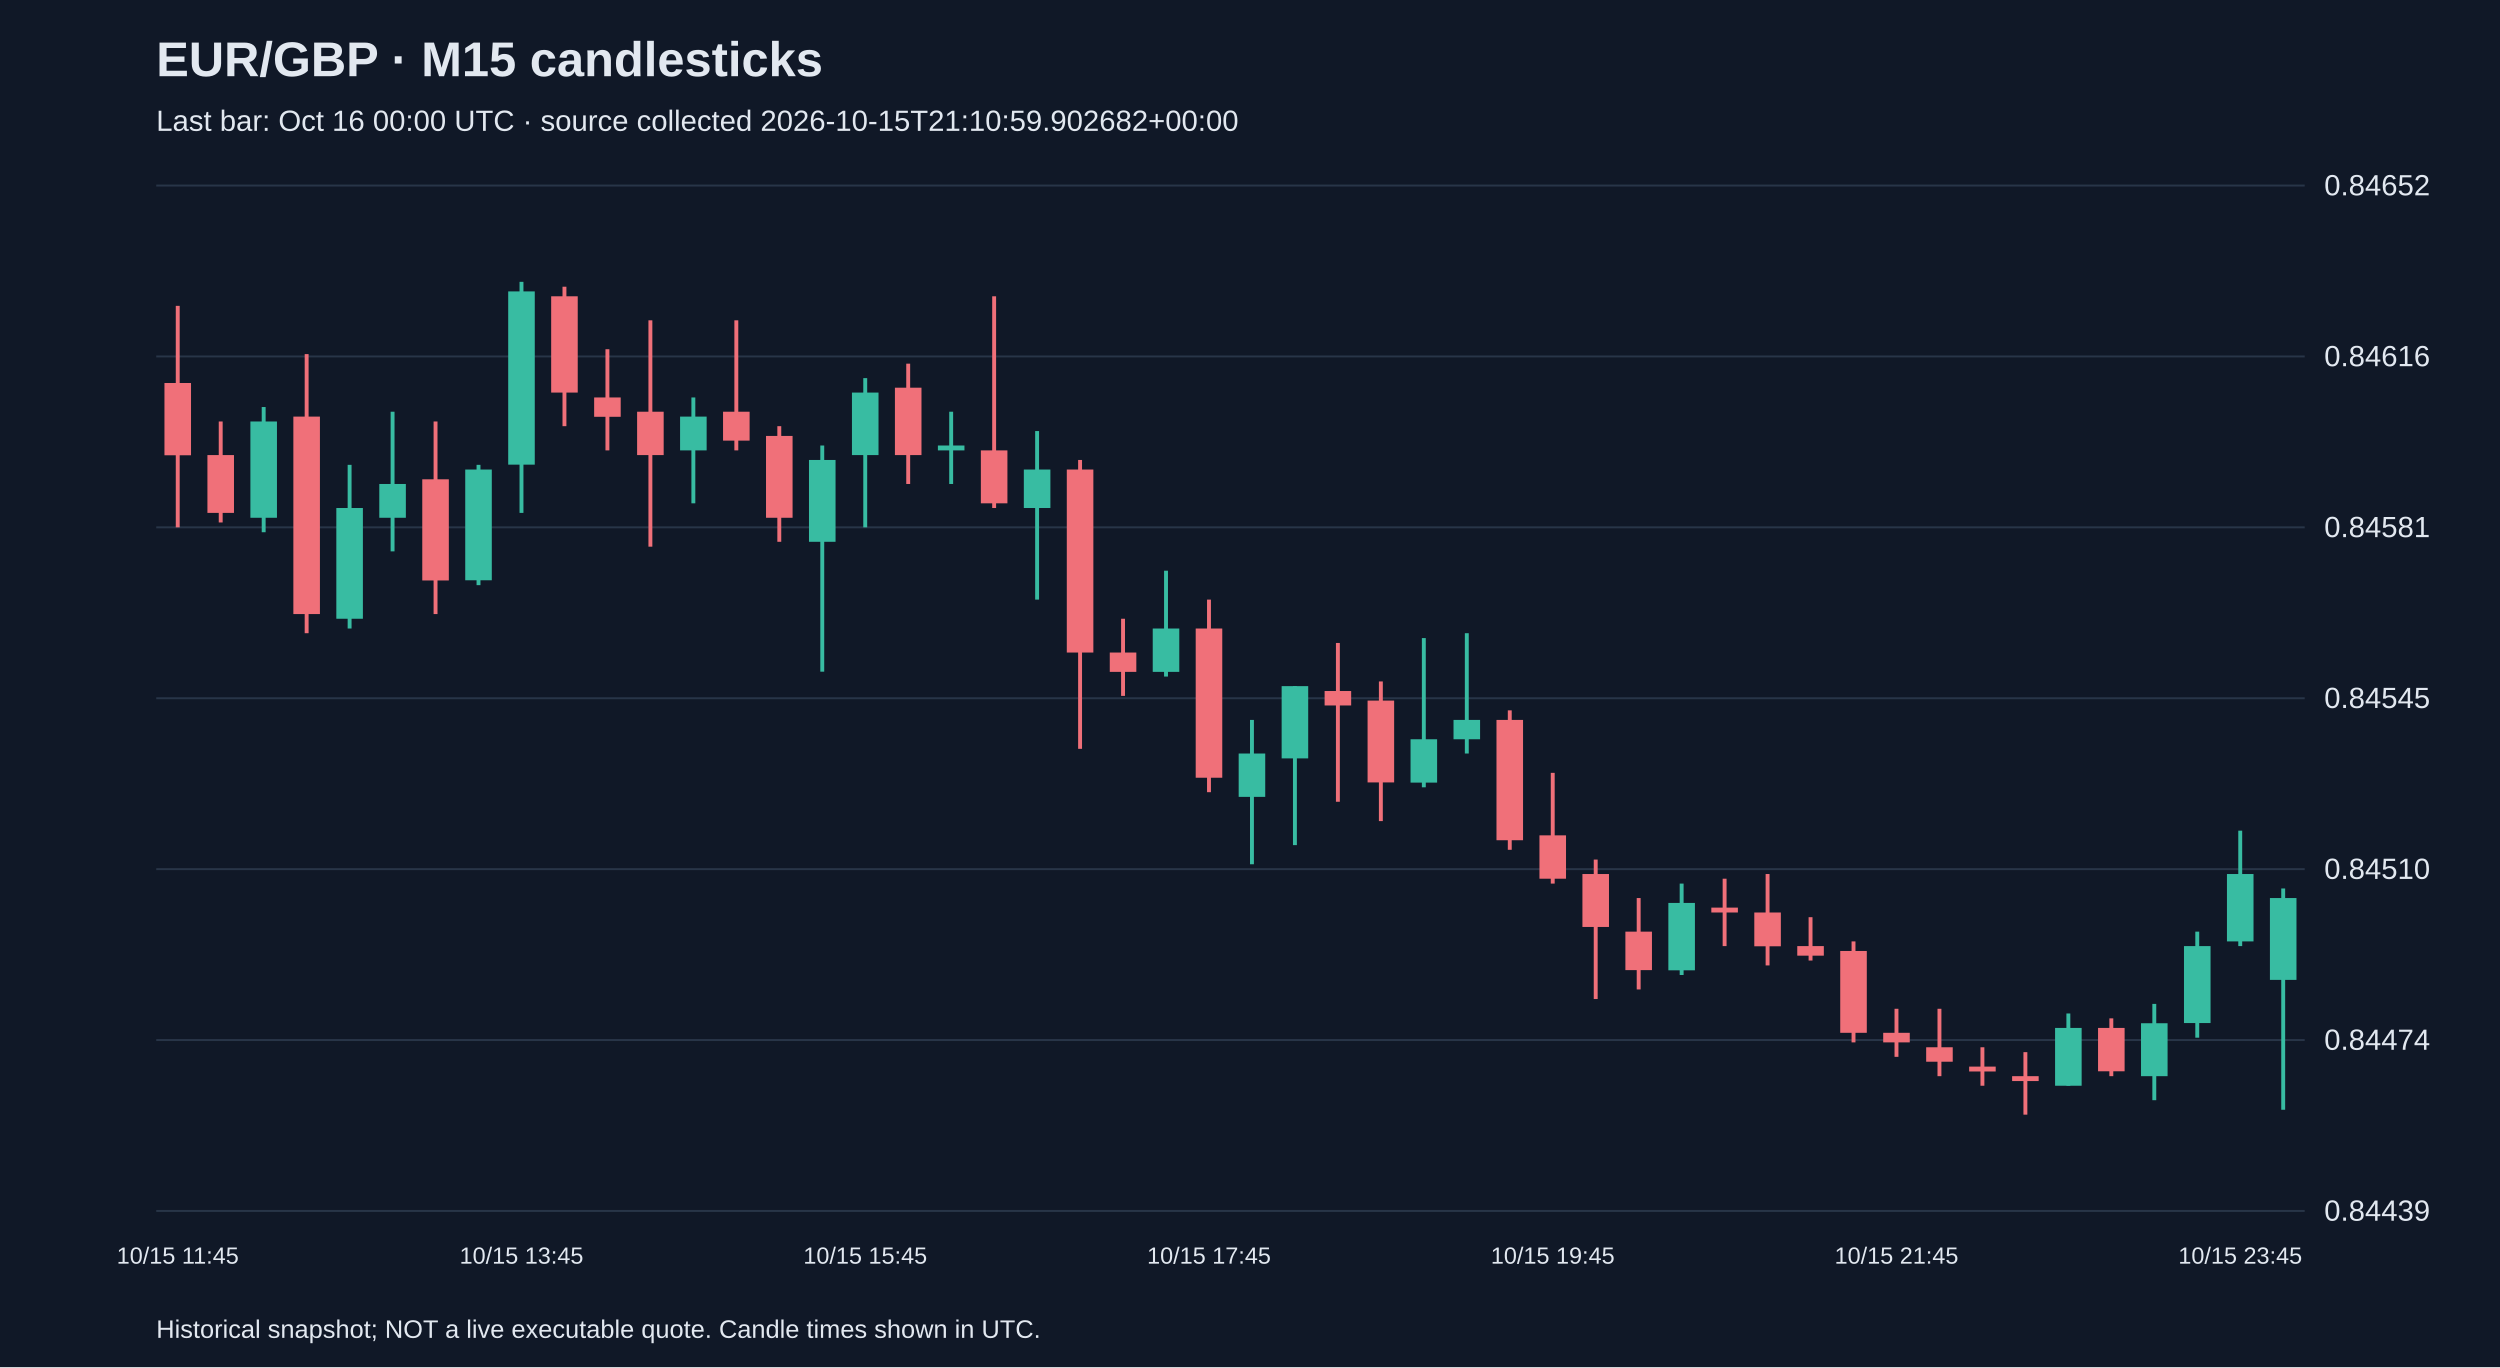
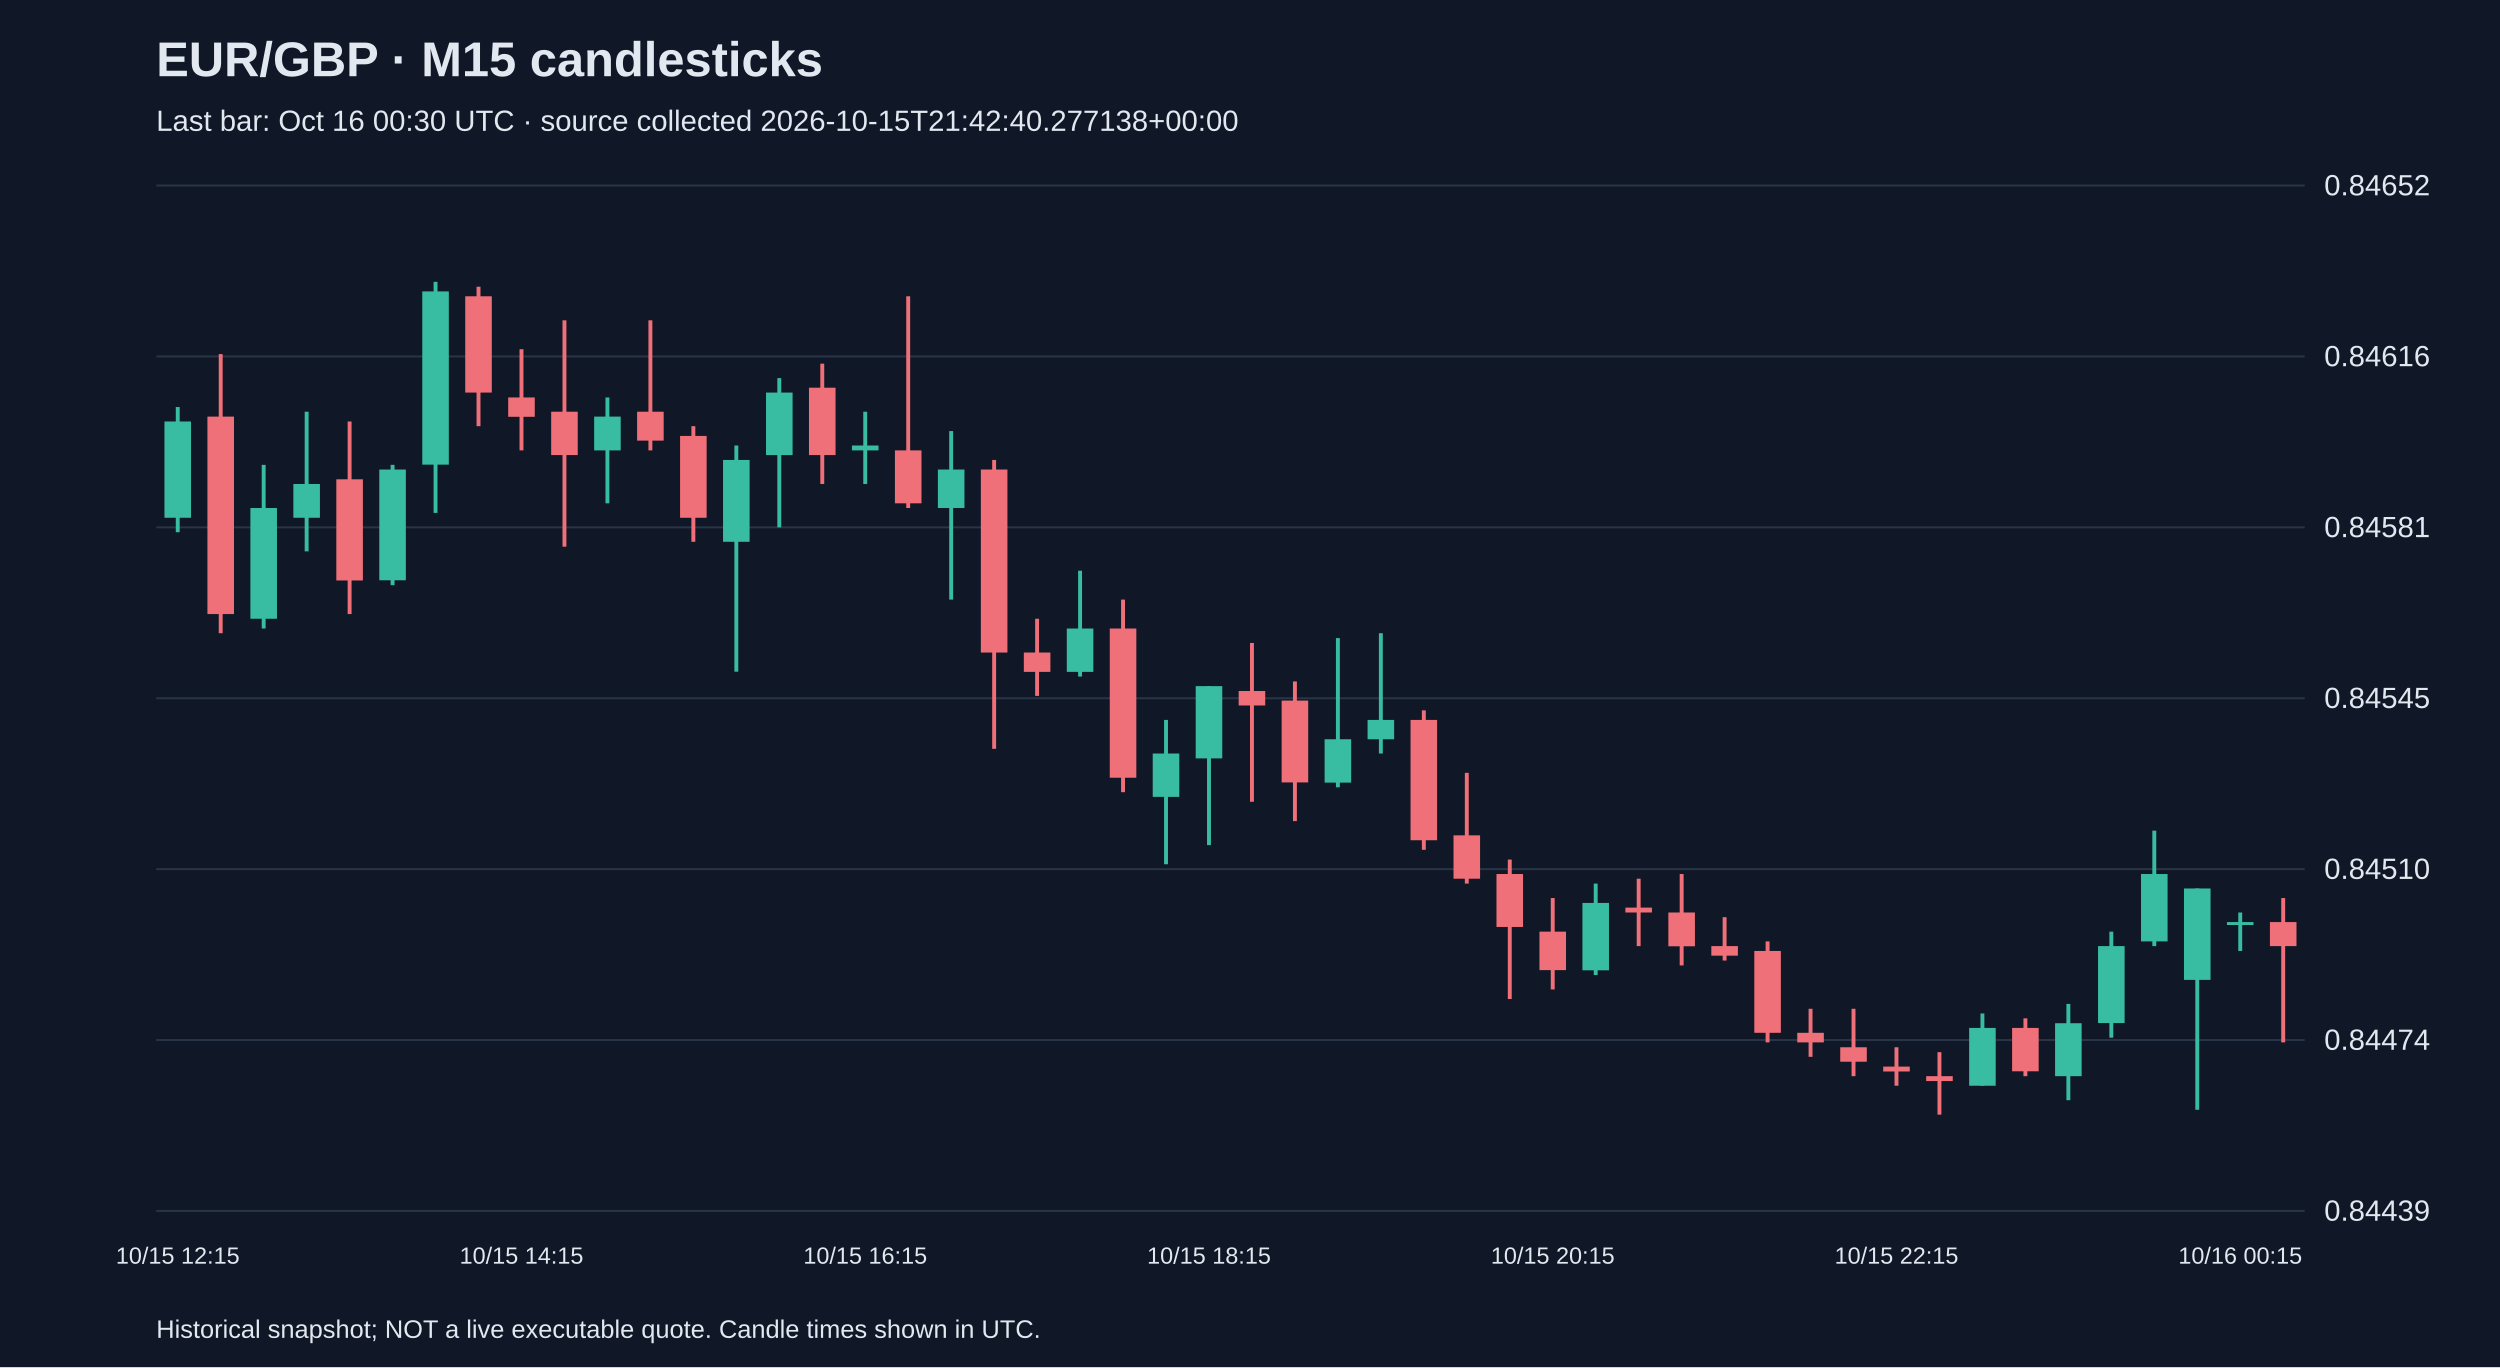
<svg xmlns="http://www.w3.org/2000/svg" viewBox="0 0 1280 700">
  <rect width="100%" height="100%" fill="#101827" />
  <style>text{font-family:Arial,sans-serif;fill:#e2e8f0}</style>
  <text x="80" y="39" font-size="25" font-weight="bold">EUR/GBP · M15 candlesticks</text>
-   <text x="80" y="67" font-size="15" fill="#a6b1c5">Last bar: Oct 16 00:00 UTC · source collected 2026-10-15T21:10:59.902682+00:00</text>
+   <text x="80" y="67" font-size="15" fill="#a6b1c5">Last bar: Oct 16 00:30 UTC · source collected 2026-10-15T21:42:40.277138+00:00</text>
  <line x1="80" y1="620.0" x2="1180" y2="620.0" stroke="#283548" />
  <text x="1190" y="625.0" font-size="15">0.84439</text>
  <line x1="80" y1="532.5" x2="1180" y2="532.5" stroke="#283548" />
  <text x="1190" y="537.5" font-size="15">0.84474</text>
  <line x1="80" y1="445.0" x2="1180" y2="445.0" stroke="#283548" />
  <text x="1190" y="450.0" font-size="15">0.84510</text>
  <line x1="80" y1="357.5" x2="1180" y2="357.5" stroke="#283548" />
  <text x="1190" y="362.5" font-size="15">0.84545</text>
  <line x1="80" y1="270.0" x2="1180" y2="270.0" stroke="#283548" />
  <text x="1190" y="275.0" font-size="15">0.84581</text>
  <line x1="80" y1="182.5" x2="1180" y2="182.5" stroke="#283548" />
  <text x="1190" y="187.5" font-size="15">0.84616</text>
  <line x1="80" y1="95.0" x2="1180" y2="95.0" stroke="#283548" />
  <text x="1190" y="100.0" font-size="15">0.84652</text>
-   <line x1="91.0" y1="156.6" x2="91.0" y2="270.0" stroke="#f07079" stroke-width="2" />
-   <rect x="84.2" y="196.1" width="13.6" height="37.0" fill="#f07079" />
-   <text x="91.0" y="647" text-anchor="middle" font-size="12">10/15 11:45</text>
-   <line x1="113.0" y1="215.8" x2="113.0" y2="267.5" stroke="#f07079" stroke-width="2" />
-   <rect x="106.2" y="233.0" width="13.6" height="29.6" fill="#f07079" />
-   <line x1="135.0" y1="208.4" x2="135.0" y2="272.5" stroke="#38bca2" stroke-width="2" />
-   <rect x="128.2" y="215.8" width="13.6" height="49.3" fill="#38bca2" />
-   <line x1="157.0" y1="181.3" x2="157.0" y2="324.2" stroke="#f07079" stroke-width="2" />
-   <rect x="150.2" y="213.3" width="13.6" height="101.1" fill="#f07079" />
-   <line x1="179.0" y1="238.0" x2="179.0" y2="321.8" stroke="#38bca2" stroke-width="2" />
-   <rect x="172.2" y="260.1" width="13.6" height="56.7" fill="#38bca2" />
-   <line x1="201.0" y1="210.8" x2="201.0" y2="282.3" stroke="#38bca2" stroke-width="2" />
-   <rect x="194.2" y="247.8" width="13.6" height="17.3" fill="#38bca2" />
-   <line x1="223.0" y1="215.8" x2="223.0" y2="314.4" stroke="#f07079" stroke-width="2" />
-   <rect x="216.2" y="245.4" width="13.6" height="51.8" fill="#f07079" />
-   <line x1="245.0" y1="238.0" x2="245.0" y2="299.6" stroke="#38bca2" stroke-width="2" />
-   <rect x="238.2" y="240.4" width="13.6" height="56.7" fill="#38bca2" />
-   <line x1="267.0" y1="144.3" x2="267.0" y2="262.6" stroke="#38bca2" stroke-width="2" />
-   <rect x="260.2" y="149.2" width="13.6" height="88.7" fill="#38bca2" />
-   <text x="267.0" y="647" text-anchor="middle" font-size="12">10/15 13:45</text>
-   <line x1="289.0" y1="146.8" x2="289.0" y2="218.2" stroke="#f07079" stroke-width="2" />
-   <rect x="282.2" y="151.7" width="13.6" height="49.3" fill="#f07079" />
-   <line x1="311.0" y1="178.8" x2="311.0" y2="230.6" stroke="#f07079" stroke-width="2" />
-   <rect x="304.2" y="203.5" width="13.6" height="9.9" fill="#f07079" />
-   <line x1="333.0" y1="164.0" x2="333.0" y2="279.9" stroke="#f07079" stroke-width="2" />
-   <rect x="326.2" y="210.8" width="13.6" height="22.2" fill="#f07079" />
-   <line x1="355.0" y1="203.5" x2="355.0" y2="257.7" stroke="#38bca2" stroke-width="2" />
-   <rect x="348.2" y="213.3" width="13.6" height="17.3" fill="#38bca2" />
-   <line x1="377.0" y1="164.0" x2="377.0" y2="230.6" stroke="#f07079" stroke-width="2" />
-   <rect x="370.2" y="210.8" width="13.6" height="14.8" fill="#f07079" />
-   <line x1="399.0" y1="218.2" x2="399.0" y2="277.4" stroke="#f07079" stroke-width="2" />
-   <rect x="392.2" y="223.2" width="13.6" height="41.9" fill="#f07079" />
-   <line x1="421.0" y1="228.1" x2="421.0" y2="343.9" stroke="#38bca2" stroke-width="2" />
-   <rect x="414.2" y="235.5" width="13.6" height="41.9" fill="#38bca2" />
-   <line x1="443.0" y1="193.6" x2="443.0" y2="270.0" stroke="#38bca2" stroke-width="2" />
-   <rect x="436.2" y="201.0" width="13.6" height="32.0" fill="#38bca2" />
-   <text x="443.0" y="647" text-anchor="middle" font-size="12">10/15 15:45</text>
-   <line x1="465.0" y1="186.2" x2="465.0" y2="247.8" stroke="#f07079" stroke-width="2" />
-   <rect x="458.2" y="198.5" width="13.6" height="34.5" fill="#f07079" />
-   <line x1="487.0" y1="210.8" x2="487.0" y2="247.8" stroke="#38bca2" stroke-width="2" />
-   <rect x="480.2" y="228.1" width="13.6" height="2.5" fill="#38bca2" />
-   <line x1="509.0" y1="151.7" x2="509.0" y2="260.1" stroke="#f07079" stroke-width="2" />
-   <rect x="502.2" y="230.6" width="13.6" height="27.1" fill="#f07079" />
-   <line x1="531.0" y1="220.7" x2="531.0" y2="307.0" stroke="#38bca2" stroke-width="2" />
-   <rect x="524.2" y="240.4" width="13.6" height="19.7" fill="#38bca2" />
-   <line x1="553.0" y1="235.5" x2="553.0" y2="383.4" stroke="#f07079" stroke-width="2" />
-   <rect x="546.2" y="240.4" width="13.6" height="93.7" fill="#f07079" />
-   <line x1="575.0" y1="316.8" x2="575.0" y2="356.3" stroke="#f07079" stroke-width="2" />
-   <rect x="568.2" y="334.1" width="13.6" height="9.9" fill="#f07079" />
-   <line x1="597.0" y1="292.2" x2="597.0" y2="346.4" stroke="#38bca2" stroke-width="2" />
-   <rect x="590.2" y="321.8" width="13.6" height="22.2" fill="#38bca2" />
-   <line x1="619.0" y1="307.0" x2="619.0" y2="405.6" stroke="#f07079" stroke-width="2" />
-   <rect x="612.2" y="321.8" width="13.6" height="76.4" fill="#f07079" />
-   <text x="619.0" y="647" text-anchor="middle" font-size="12">10/15 17:45</text>
-   <line x1="641.0" y1="368.6" x2="641.0" y2="442.5" stroke="#38bca2" stroke-width="2" />
-   <rect x="634.2" y="385.8" width="13.6" height="22.2" fill="#38bca2" />
-   <line x1="663.0" y1="351.3" x2="663.0" y2="432.7" stroke="#38bca2" stroke-width="2" />
-   <rect x="656.2" y="351.3" width="13.6" height="37.0" fill="#38bca2" />
-   <line x1="685.0" y1="329.2" x2="685.0" y2="410.5" stroke="#f07079" stroke-width="2" />
-   <rect x="678.2" y="353.8" width="13.6" height="7.4" fill="#f07079" />
-   <line x1="707.0" y1="348.9" x2="707.0" y2="420.4" stroke="#f07079" stroke-width="2" />
-   <rect x="700.2" y="358.7" width="13.6" height="41.9" fill="#f07079" />
-   <line x1="729.0" y1="326.7" x2="729.0" y2="403.1" stroke="#38bca2" stroke-width="2" />
-   <rect x="722.2" y="378.5" width="13.6" height="22.2" fill="#38bca2" />
-   <line x1="751.0" y1="324.2" x2="751.0" y2="385.8" stroke="#38bca2" stroke-width="2" />
-   <rect x="744.2" y="368.6" width="13.6" height="9.9" fill="#38bca2" />
-   <line x1="773.0" y1="363.7" x2="773.0" y2="435.1" stroke="#f07079" stroke-width="2" />
-   <rect x="766.2" y="368.6" width="13.6" height="61.6" fill="#f07079" />
-   <line x1="795.0" y1="395.7" x2="795.0" y2="452.4" stroke="#f07079" stroke-width="2" />
-   <rect x="788.2" y="427.7" width="13.6" height="22.2" fill="#f07079" />
-   <text x="795.0" y="647" text-anchor="middle" font-size="12">10/15 19:45</text>
-   <line x1="817.0" y1="440.1" x2="817.0" y2="511.5" stroke="#f07079" stroke-width="2" />
-   <rect x="810.2" y="447.5" width="13.6" height="27.1" fill="#f07079" />
-   <line x1="839.0" y1="459.8" x2="839.0" y2="506.6" stroke="#f07079" stroke-width="2" />
-   <rect x="832.2" y="477.0" width="13.6" height="19.7" fill="#f07079" />
-   <line x1="861.0" y1="452.4" x2="861.0" y2="499.2" stroke="#38bca2" stroke-width="2" />
-   <rect x="854.2" y="462.3" width="13.6" height="34.5" fill="#38bca2" />
-   <line x1="883.0" y1="449.9" x2="883.0" y2="484.4" stroke="#f07079" stroke-width="2" />
-   <rect x="876.2" y="464.7" width="13.6" height="2.5" fill="#f07079" />
-   <line x1="905.0" y1="447.5" x2="905.0" y2="494.3" stroke="#f07079" stroke-width="2" />
-   <rect x="898.2" y="467.2" width="13.6" height="17.3" fill="#f07079" />
-   <line x1="927.0" y1="469.6" x2="927.0" y2="491.8" stroke="#f07079" stroke-width="2" />
-   <rect x="920.2" y="484.4" width="13.6" height="4.9" fill="#f07079" />
-   <line x1="949.0" y1="482.0" x2="949.0" y2="533.7" stroke="#f07079" stroke-width="2" />
-   <rect x="942.2" y="486.9" width="13.6" height="41.9" fill="#f07079" />
-   <line x1="971.0" y1="516.5" x2="971.0" y2="541.1" stroke="#f07079" stroke-width="2" />
-   <rect x="964.2" y="528.8" width="13.6" height="4.9" fill="#f07079" />
-   <text x="971.0" y="647" text-anchor="middle" font-size="12">10/15 21:45</text>
-   <line x1="993.0" y1="516.5" x2="993.0" y2="551.0" stroke="#f07079" stroke-width="2" />
-   <rect x="986.2" y="536.2" width="13.6" height="7.4" fill="#f07079" />
-   <line x1="1015.0" y1="536.2" x2="1015.0" y2="555.9" stroke="#f07079" stroke-width="2" />
-   <rect x="1008.2" y="546.1" width="13.6" height="2.5" fill="#f07079" />
-   <line x1="1037.0" y1="538.7" x2="1037.0" y2="570.7" stroke="#f07079" stroke-width="2" />
-   <rect x="1030.2" y="551.0" width="13.6" height="2.5" fill="#f07079" />
-   <line x1="1059.0" y1="518.9" x2="1059.0" y2="555.9" stroke="#38bca2" stroke-width="2" />
-   <rect x="1052.2" y="526.3" width="13.6" height="29.6" fill="#38bca2" />
-   <line x1="1081.0" y1="521.4" x2="1081.0" y2="551.0" stroke="#f07079" stroke-width="2" />
-   <rect x="1074.2" y="526.3" width="13.6" height="22.2" fill="#f07079" />
-   <line x1="1103.0" y1="514.0" x2="1103.0" y2="563.3" stroke="#38bca2" stroke-width="2" />
-   <rect x="1096.2" y="523.9" width="13.6" height="27.1" fill="#38bca2" />
-   <line x1="1125.0" y1="477.0" x2="1125.0" y2="531.3" stroke="#38bca2" stroke-width="2" />
-   <rect x="1118.2" y="484.4" width="13.6" height="39.4" fill="#38bca2" />
-   <line x1="1147.0" y1="425.3" x2="1147.0" y2="484.4" stroke="#38bca2" stroke-width="2" />
-   <rect x="1140.2" y="447.5" width="13.6" height="34.5" fill="#38bca2" />
-   <text x="1147.0" y="647" text-anchor="middle" font-size="12">10/15 23:45</text>
-   <line x1="1169.0" y1="454.9" x2="1169.0" y2="568.2" stroke="#38bca2" stroke-width="2" />
-   <rect x="1162.2" y="459.8" width="13.6" height="41.9" fill="#38bca2" />
+   <line x1="91.0" y1="208.4" x2="91.0" y2="272.5" stroke="#38bca2" stroke-width="2" />
+   <rect x="84.2" y="215.8" width="13.6" height="49.3" fill="#38bca2" />
+   <text x="91.0" y="647" text-anchor="middle" font-size="12">10/15 12:15</text>
+   <line x1="113.0" y1="181.3" x2="113.0" y2="324.2" stroke="#f07079" stroke-width="2" />
+   <rect x="106.2" y="213.3" width="13.6" height="101.1" fill="#f07079" />
+   <line x1="135.0" y1="238.0" x2="135.0" y2="321.8" stroke="#38bca2" stroke-width="2" />
+   <rect x="128.2" y="260.1" width="13.6" height="56.7" fill="#38bca2" />
+   <line x1="157.0" y1="210.8" x2="157.0" y2="282.3" stroke="#38bca2" stroke-width="2" />
+   <rect x="150.2" y="247.8" width="13.6" height="17.3" fill="#38bca2" />
+   <line x1="179.0" y1="215.8" x2="179.0" y2="314.4" stroke="#f07079" stroke-width="2" />
+   <rect x="172.2" y="245.4" width="13.6" height="51.8" fill="#f07079" />
+   <line x1="201.0" y1="238.0" x2="201.0" y2="299.6" stroke="#38bca2" stroke-width="2" />
+   <rect x="194.2" y="240.4" width="13.6" height="56.7" fill="#38bca2" />
+   <line x1="223.0" y1="144.3" x2="223.0" y2="262.6" stroke="#38bca2" stroke-width="2" />
+   <rect x="216.2" y="149.2" width="13.6" height="88.7" fill="#38bca2" />
+   <line x1="245.0" y1="146.8" x2="245.0" y2="218.2" stroke="#f07079" stroke-width="2" />
+   <rect x="238.2" y="151.7" width="13.6" height="49.3" fill="#f07079" />
+   <line x1="267.0" y1="178.8" x2="267.0" y2="230.6" stroke="#f07079" stroke-width="2" />
+   <rect x="260.2" y="203.5" width="13.6" height="9.9" fill="#f07079" />
+   <text x="267.0" y="647" text-anchor="middle" font-size="12">10/15 14:15</text>
+   <line x1="289.0" y1="164.0" x2="289.0" y2="279.9" stroke="#f07079" stroke-width="2" />
+   <rect x="282.2" y="210.8" width="13.6" height="22.2" fill="#f07079" />
+   <line x1="311.0" y1="203.5" x2="311.0" y2="257.7" stroke="#38bca2" stroke-width="2" />
+   <rect x="304.2" y="213.3" width="13.6" height="17.3" fill="#38bca2" />
+   <line x1="333.0" y1="164.0" x2="333.0" y2="230.6" stroke="#f07079" stroke-width="2" />
+   <rect x="326.2" y="210.8" width="13.6" height="14.8" fill="#f07079" />
+   <line x1="355.0" y1="218.2" x2="355.0" y2="277.4" stroke="#f07079" stroke-width="2" />
+   <rect x="348.2" y="223.2" width="13.6" height="41.9" fill="#f07079" />
+   <line x1="377.0" y1="228.1" x2="377.0" y2="343.9" stroke="#38bca2" stroke-width="2" />
+   <rect x="370.2" y="235.5" width="13.6" height="41.9" fill="#38bca2" />
+   <line x1="399.0" y1="193.6" x2="399.0" y2="270.0" stroke="#38bca2" stroke-width="2" />
+   <rect x="392.2" y="201.0" width="13.6" height="32.0" fill="#38bca2" />
+   <line x1="421.0" y1="186.2" x2="421.0" y2="247.8" stroke="#f07079" stroke-width="2" />
+   <rect x="414.2" y="198.5" width="13.6" height="34.5" fill="#f07079" />
+   <line x1="443.0" y1="210.8" x2="443.0" y2="247.8" stroke="#38bca2" stroke-width="2" />
+   <rect x="436.2" y="228.1" width="13.6" height="2.5" fill="#38bca2" />
+   <text x="443.0" y="647" text-anchor="middle" font-size="12">10/15 16:15</text>
+   <line x1="465.0" y1="151.7" x2="465.0" y2="260.1" stroke="#f07079" stroke-width="2" />
+   <rect x="458.2" y="230.6" width="13.6" height="27.1" fill="#f07079" />
+   <line x1="487.0" y1="220.7" x2="487.0" y2="307.0" stroke="#38bca2" stroke-width="2" />
+   <rect x="480.2" y="240.4" width="13.6" height="19.7" fill="#38bca2" />
+   <line x1="509.0" y1="235.5" x2="509.0" y2="383.4" stroke="#f07079" stroke-width="2" />
+   <rect x="502.2" y="240.4" width="13.6" height="93.7" fill="#f07079" />
+   <line x1="531.0" y1="316.8" x2="531.0" y2="356.3" stroke="#f07079" stroke-width="2" />
+   <rect x="524.2" y="334.1" width="13.6" height="9.9" fill="#f07079" />
+   <line x1="553.0" y1="292.2" x2="553.0" y2="346.4" stroke="#38bca2" stroke-width="2" />
+   <rect x="546.2" y="321.8" width="13.6" height="22.2" fill="#38bca2" />
+   <line x1="575.0" y1="307.0" x2="575.0" y2="405.6" stroke="#f07079" stroke-width="2" />
+   <rect x="568.2" y="321.8" width="13.6" height="76.4" fill="#f07079" />
+   <line x1="597.0" y1="368.6" x2="597.0" y2="442.5" stroke="#38bca2" stroke-width="2" />
+   <rect x="590.2" y="385.8" width="13.6" height="22.2" fill="#38bca2" />
+   <line x1="619.0" y1="351.3" x2="619.0" y2="432.7" stroke="#38bca2" stroke-width="2" />
+   <rect x="612.2" y="351.3" width="13.6" height="37.0" fill="#38bca2" />
+   <text x="619.0" y="647" text-anchor="middle" font-size="12">10/15 18:15</text>
+   <line x1="641.0" y1="329.2" x2="641.0" y2="410.5" stroke="#f07079" stroke-width="2" />
+   <rect x="634.2" y="353.8" width="13.6" height="7.4" fill="#f07079" />
+   <line x1="663.0" y1="348.9" x2="663.0" y2="420.4" stroke="#f07079" stroke-width="2" />
+   <rect x="656.2" y="358.7" width="13.6" height="41.9" fill="#f07079" />
+   <line x1="685.0" y1="326.7" x2="685.0" y2="403.1" stroke="#38bca2" stroke-width="2" />
+   <rect x="678.2" y="378.5" width="13.6" height="22.2" fill="#38bca2" />
+   <line x1="707.0" y1="324.2" x2="707.0" y2="385.8" stroke="#38bca2" stroke-width="2" />
+   <rect x="700.2" y="368.6" width="13.6" height="9.9" fill="#38bca2" />
+   <line x1="729.0" y1="363.7" x2="729.0" y2="435.1" stroke="#f07079" stroke-width="2" />
+   <rect x="722.2" y="368.6" width="13.6" height="61.6" fill="#f07079" />
+   <line x1="751.0" y1="395.7" x2="751.0" y2="452.4" stroke="#f07079" stroke-width="2" />
+   <rect x="744.2" y="427.7" width="13.6" height="22.2" fill="#f07079" />
+   <line x1="773.0" y1="440.1" x2="773.0" y2="511.5" stroke="#f07079" stroke-width="2" />
+   <rect x="766.2" y="447.5" width="13.6" height="27.1" fill="#f07079" />
+   <line x1="795.0" y1="459.8" x2="795.0" y2="506.6" stroke="#f07079" stroke-width="2" />
+   <rect x="788.2" y="477.0" width="13.6" height="19.7" fill="#f07079" />
+   <text x="795.0" y="647" text-anchor="middle" font-size="12">10/15 20:15</text>
+   <line x1="817.0" y1="452.4" x2="817.0" y2="499.2" stroke="#38bca2" stroke-width="2" />
+   <rect x="810.2" y="462.3" width="13.6" height="34.5" fill="#38bca2" />
+   <line x1="839.0" y1="449.9" x2="839.0" y2="484.4" stroke="#f07079" stroke-width="2" />
+   <rect x="832.2" y="464.7" width="13.6" height="2.5" fill="#f07079" />
+   <line x1="861.0" y1="447.5" x2="861.0" y2="494.3" stroke="#f07079" stroke-width="2" />
+   <rect x="854.2" y="467.2" width="13.6" height="17.3" fill="#f07079" />
+   <line x1="883.0" y1="469.6" x2="883.0" y2="491.8" stroke="#f07079" stroke-width="2" />
+   <rect x="876.2" y="484.4" width="13.6" height="4.9" fill="#f07079" />
+   <line x1="905.0" y1="482.0" x2="905.0" y2="533.7" stroke="#f07079" stroke-width="2" />
+   <rect x="898.2" y="486.9" width="13.6" height="41.9" fill="#f07079" />
+   <line x1="927.0" y1="516.5" x2="927.0" y2="541.1" stroke="#f07079" stroke-width="2" />
+   <rect x="920.2" y="528.8" width="13.6" height="4.9" fill="#f07079" />
+   <line x1="949.0" y1="516.5" x2="949.0" y2="551.0" stroke="#f07079" stroke-width="2" />
+   <rect x="942.2" y="536.2" width="13.6" height="7.4" fill="#f07079" />
+   <line x1="971.0" y1="536.2" x2="971.0" y2="555.9" stroke="#f07079" stroke-width="2" />
+   <rect x="964.2" y="546.1" width="13.6" height="2.5" fill="#f07079" />
+   <text x="971.0" y="647" text-anchor="middle" font-size="12">10/15 22:15</text>
+   <line x1="993.0" y1="538.7" x2="993.0" y2="570.7" stroke="#f07079" stroke-width="2" />
+   <rect x="986.2" y="551.0" width="13.6" height="2.5" fill="#f07079" />
+   <line x1="1015.0" y1="518.9" x2="1015.0" y2="555.9" stroke="#38bca2" stroke-width="2" />
+   <rect x="1008.2" y="526.3" width="13.6" height="29.6" fill="#38bca2" />
+   <line x1="1037.0" y1="521.4" x2="1037.0" y2="551.0" stroke="#f07079" stroke-width="2" />
+   <rect x="1030.2" y="526.3" width="13.6" height="22.2" fill="#f07079" />
+   <line x1="1059.0" y1="514.0" x2="1059.0" y2="563.3" stroke="#38bca2" stroke-width="2" />
+   <rect x="1052.2" y="523.9" width="13.6" height="27.1" fill="#38bca2" />
+   <line x1="1081.0" y1="477.0" x2="1081.0" y2="531.3" stroke="#38bca2" stroke-width="2" />
+   <rect x="1074.2" y="484.4" width="13.6" height="39.4" fill="#38bca2" />
+   <line x1="1103.0" y1="425.3" x2="1103.0" y2="484.4" stroke="#38bca2" stroke-width="2" />
+   <rect x="1096.2" y="447.5" width="13.6" height="34.5" fill="#38bca2" />
+   <line x1="1125.0" y1="454.9" x2="1125.0" y2="568.2" stroke="#38bca2" stroke-width="2" />
+   <rect x="1118.2" y="454.9" width="13.6" height="46.8" fill="#38bca2" />
+   <line x1="1147.0" y1="467.2" x2="1147.0" y2="486.9" stroke="#38bca2" stroke-width="2" />
+   <rect x="1140.2" y="472.1" width="13.6" height="1.5" fill="#38bca2" />
+   <text x="1147.0" y="647" text-anchor="middle" font-size="12">10/16 00:15</text>
+   <line x1="1169.0" y1="459.8" x2="1169.0" y2="533.7" stroke="#f07079" stroke-width="2" />
+   <rect x="1162.2" y="472.1" width="13.6" height="12.3" fill="#f07079" />
  <text x="80" y="685" font-size="13">Historical snapshot; NOT a live executable quote. Candle times shown in UTC.</text>
</svg>
